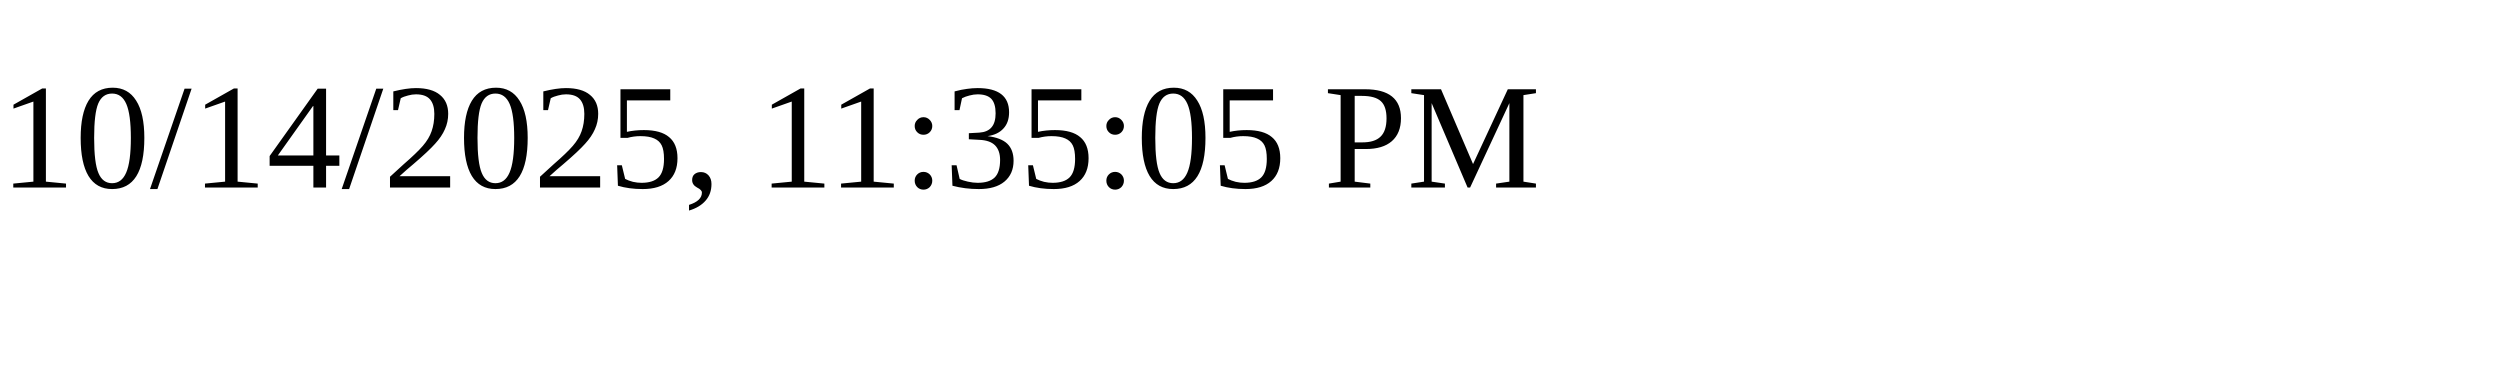
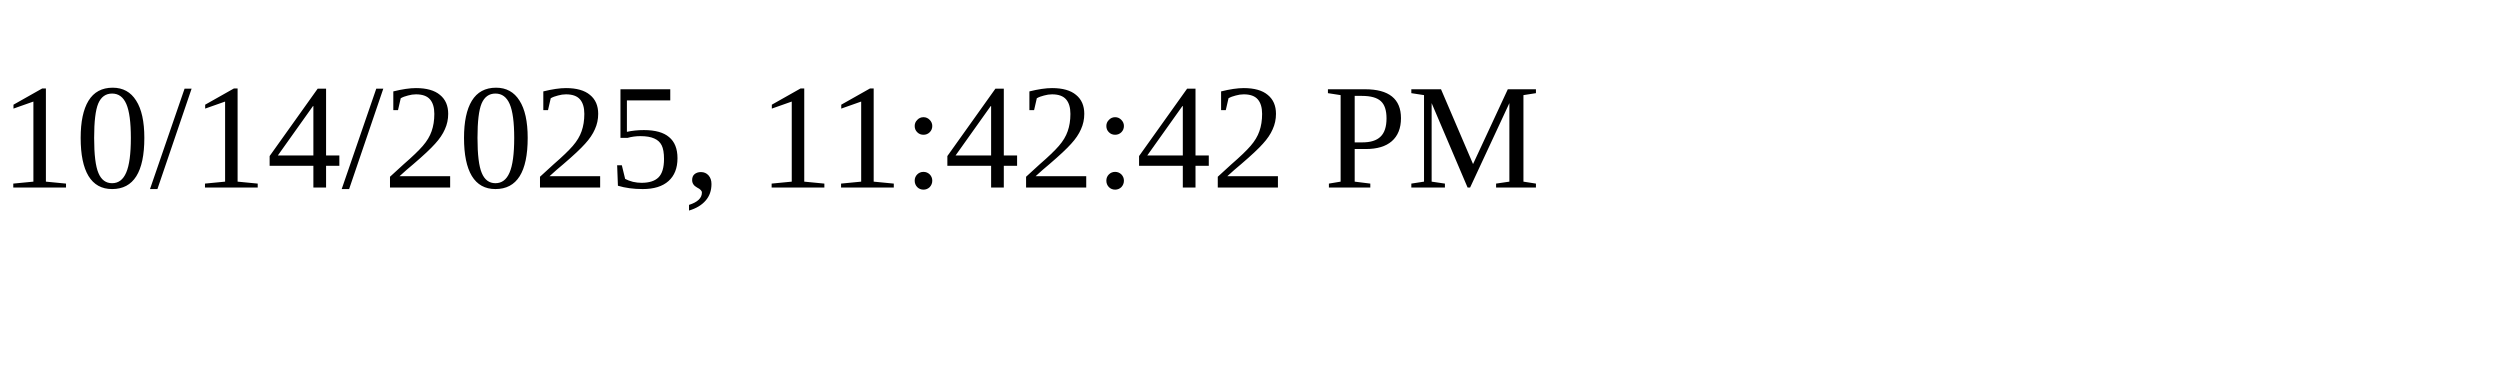
<svg xmlns="http://www.w3.org/2000/svg" height="30" width="200">
-   <text x="0" y="15">10/14/2025, 11:35:05 PM</text>
+   <text x="0" y="15">10/14/2025, 11:42:42 PM</text>
</svg>
